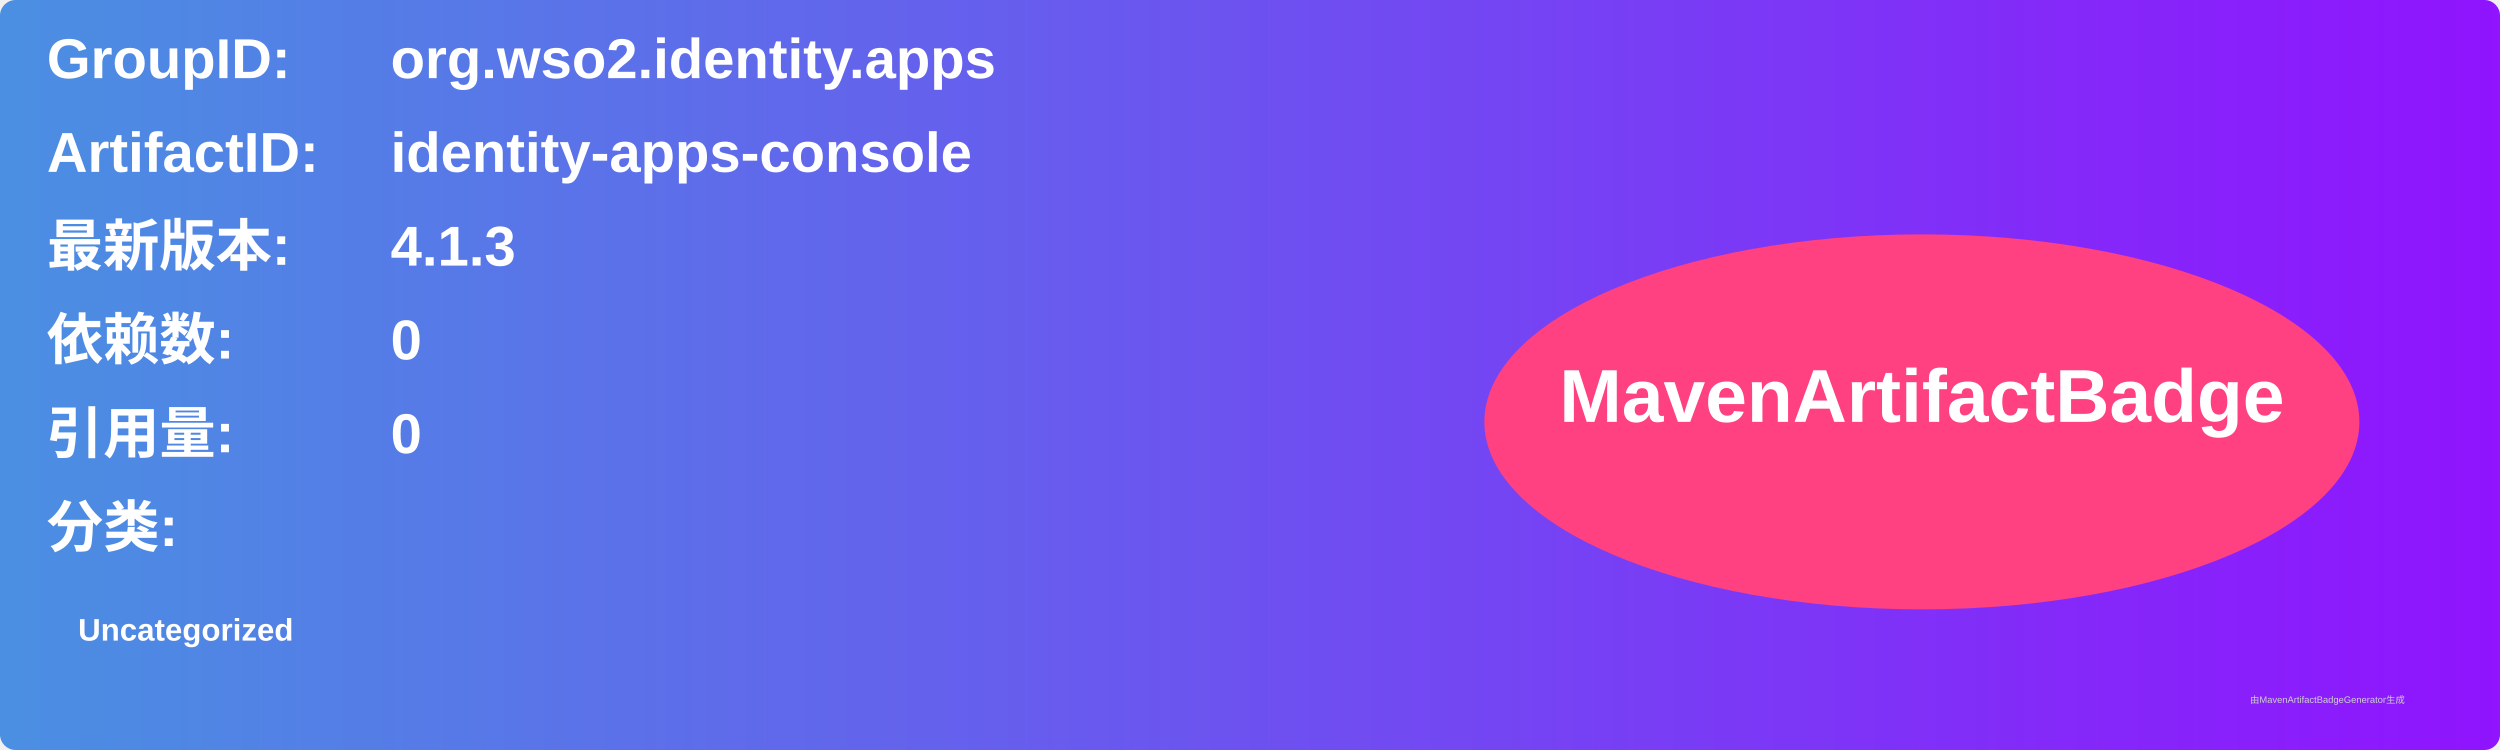
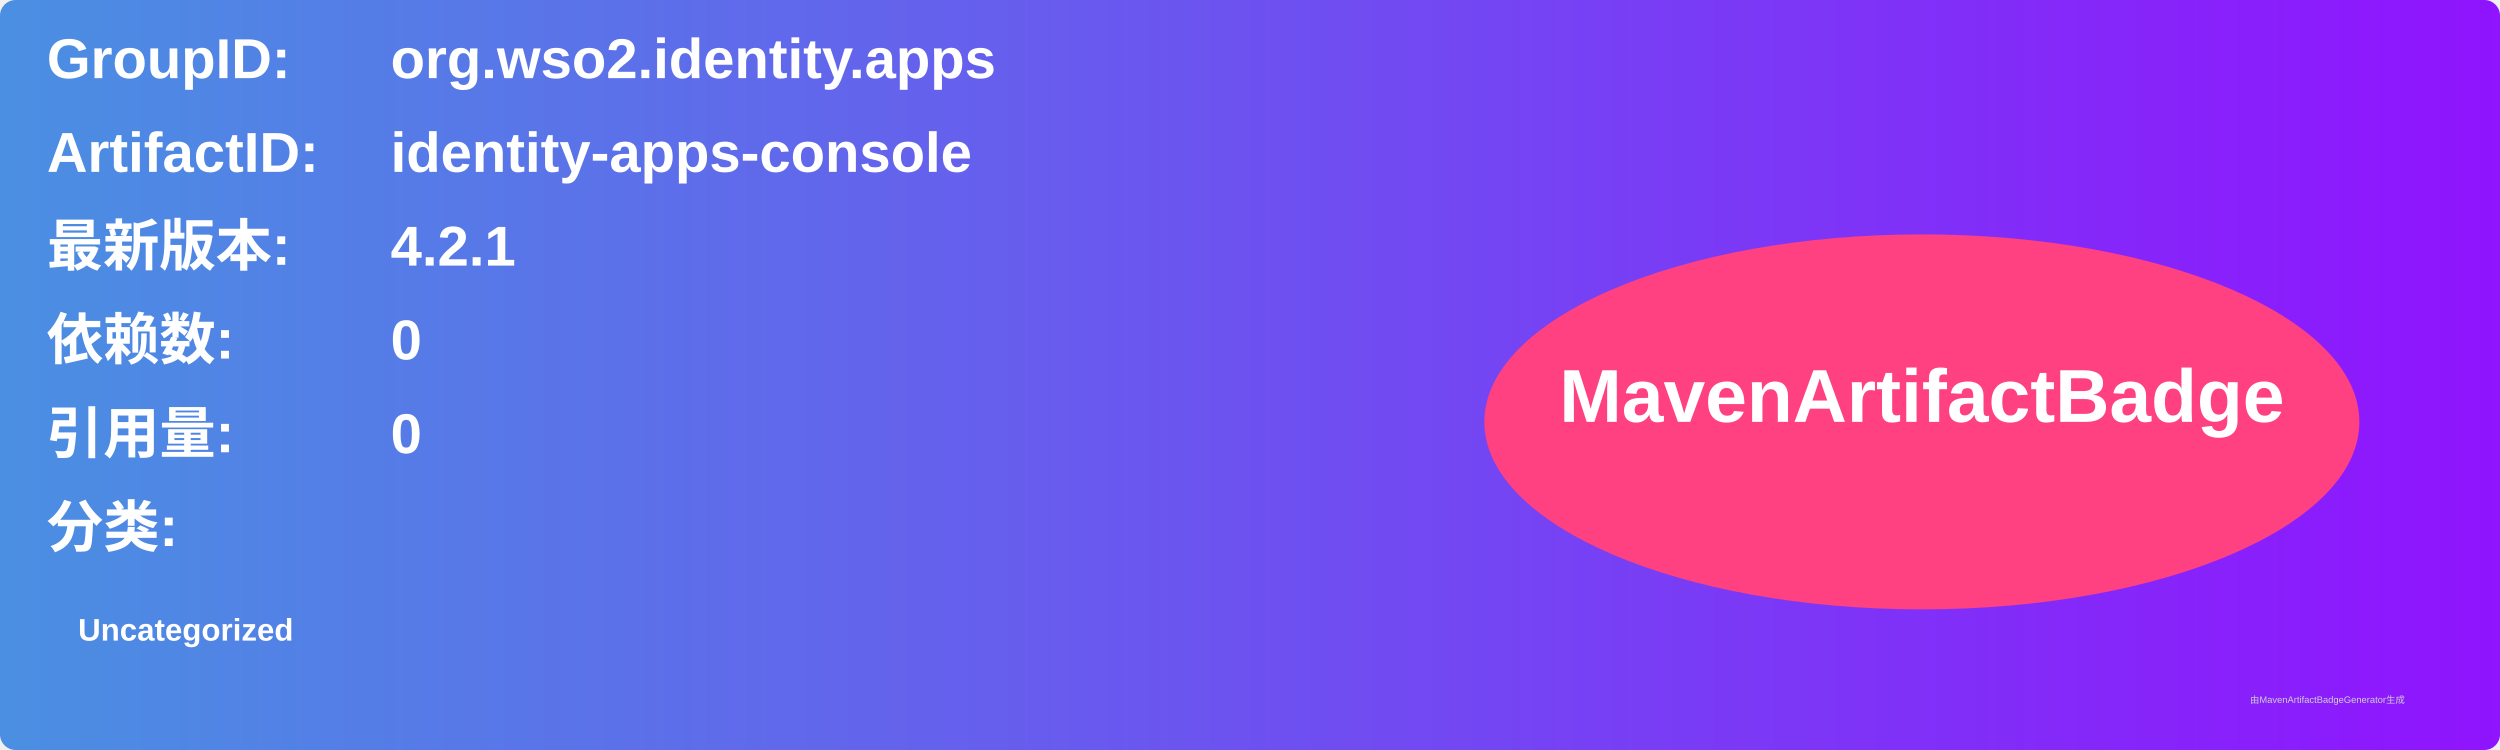
<svg xmlns="http://www.w3.org/2000/svg" width="800" height="240" viewBox="0 0 800 240">
  <linearGradient id="grad" x1="0%" y1="0%" x2="100%" y2="0%">
    <stop offset="0%" stop-color="#4a90e2" />
    <stop offset="100%" stop-color="#9013fe" />
  </linearGradient>
  <rect width="100%" height="100%" rx="5" ry="5" fill="url(#grad)" />
  <g transform="translate(15, 15)">
    <text x="0" y="10" font-family="Arial" font-size="18" fill="white" font-weight="bold" width="260">GroupID:</text>
    <text x="110" y="10" font-family="Arial" font-size="18" fill="white" font-weight="bold" width="460">org.wso2.identity.apps</text>
    <text x="0" y="40" font-family="Arial" font-size="18" fill="white" font-weight="bold" width="260">ArtifactID:</text>
    <text x="110" y="40" font-family="Arial" font-size="18" fill="white" font-weight="bold" width="460">identity-apps-console</text>
    <text x="0" y="70" font-family="Arial" font-size="18" fill="white" font-weight="bold">最新版本:</text>
    <text x="110" y="70" font-family="Arial" font-size="18" fill="white" font-weight="bold">
-       <tspan font-weight="bold">4.1.3</tspan>
+       <tspan font-weight="bold">4.2.1</tspan>
    </text>
    <text x="0" y="100" font-family="Arial" font-size="18" fill="white" font-weight="bold">依赖数: </text>
    <text x="110" y="100" font-family="Arial" font-size="18" fill="white">
      <tspan font-weight="bold">0</tspan>
    </text>
    <text x="0" y="130" font-family="Arial" font-size="18" fill="white" font-weight="bold">引用量: </text>
    <text x="110" y="130" font-family="Arial" font-size="18" fill="white">
      <tspan font-weight="bold">0</tspan>
    </text>
    <text x="0" y="160" font-family="Arial" font-size="18" fill="white" font-weight="bold">分类:</text>
    <text x="10" y="190" font-family="Arial" font-size="10" fill="white">
      <tspan font-weight="bold">Uncategorized</tspan>
    </text>
    <ellipse cx="600" cy="120" rx="140" ry="60" fill="#ff4081" />
    <text x="600" y="120" text-anchor="middle" font-family="Arial" font-size="24" fill="white" font-weight="bold">MavenArtifactBadge</text>
  </g>
  <text x="720" y="225" font-family="Arial" font-size="3" fill="#d0d0d0">由MavenArtifactBadgeGenerator生成</text>
</svg>
